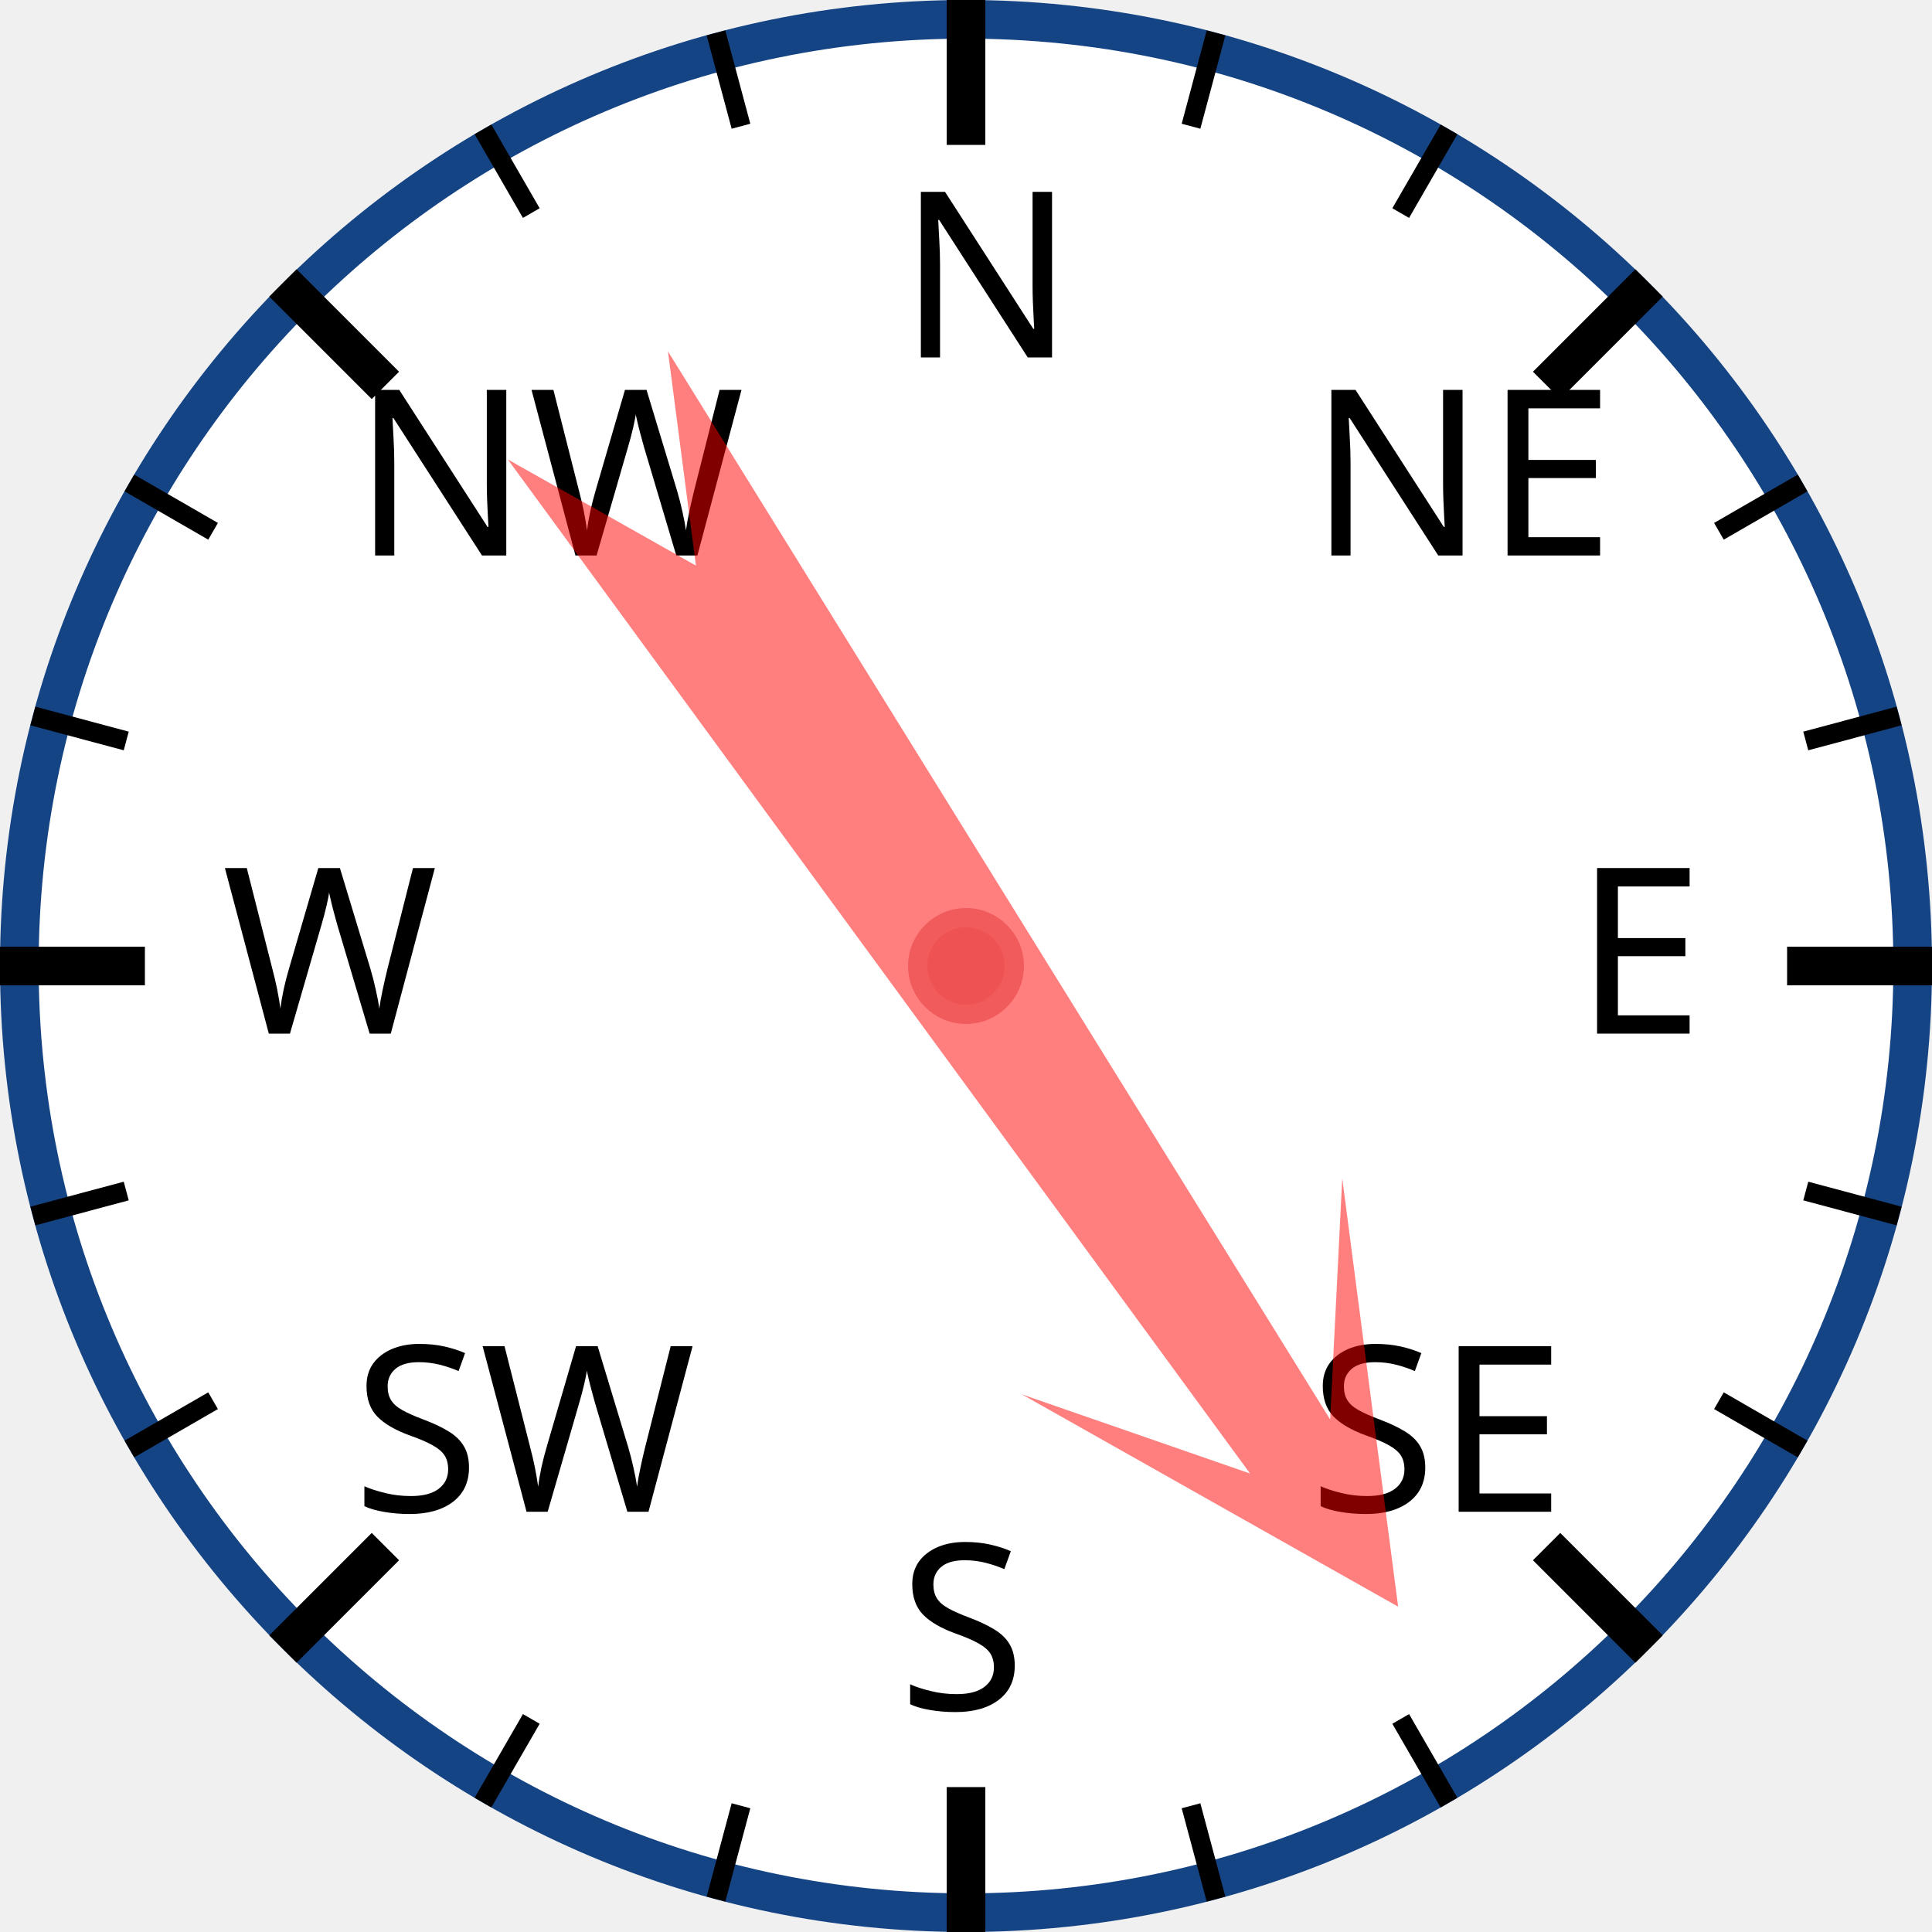
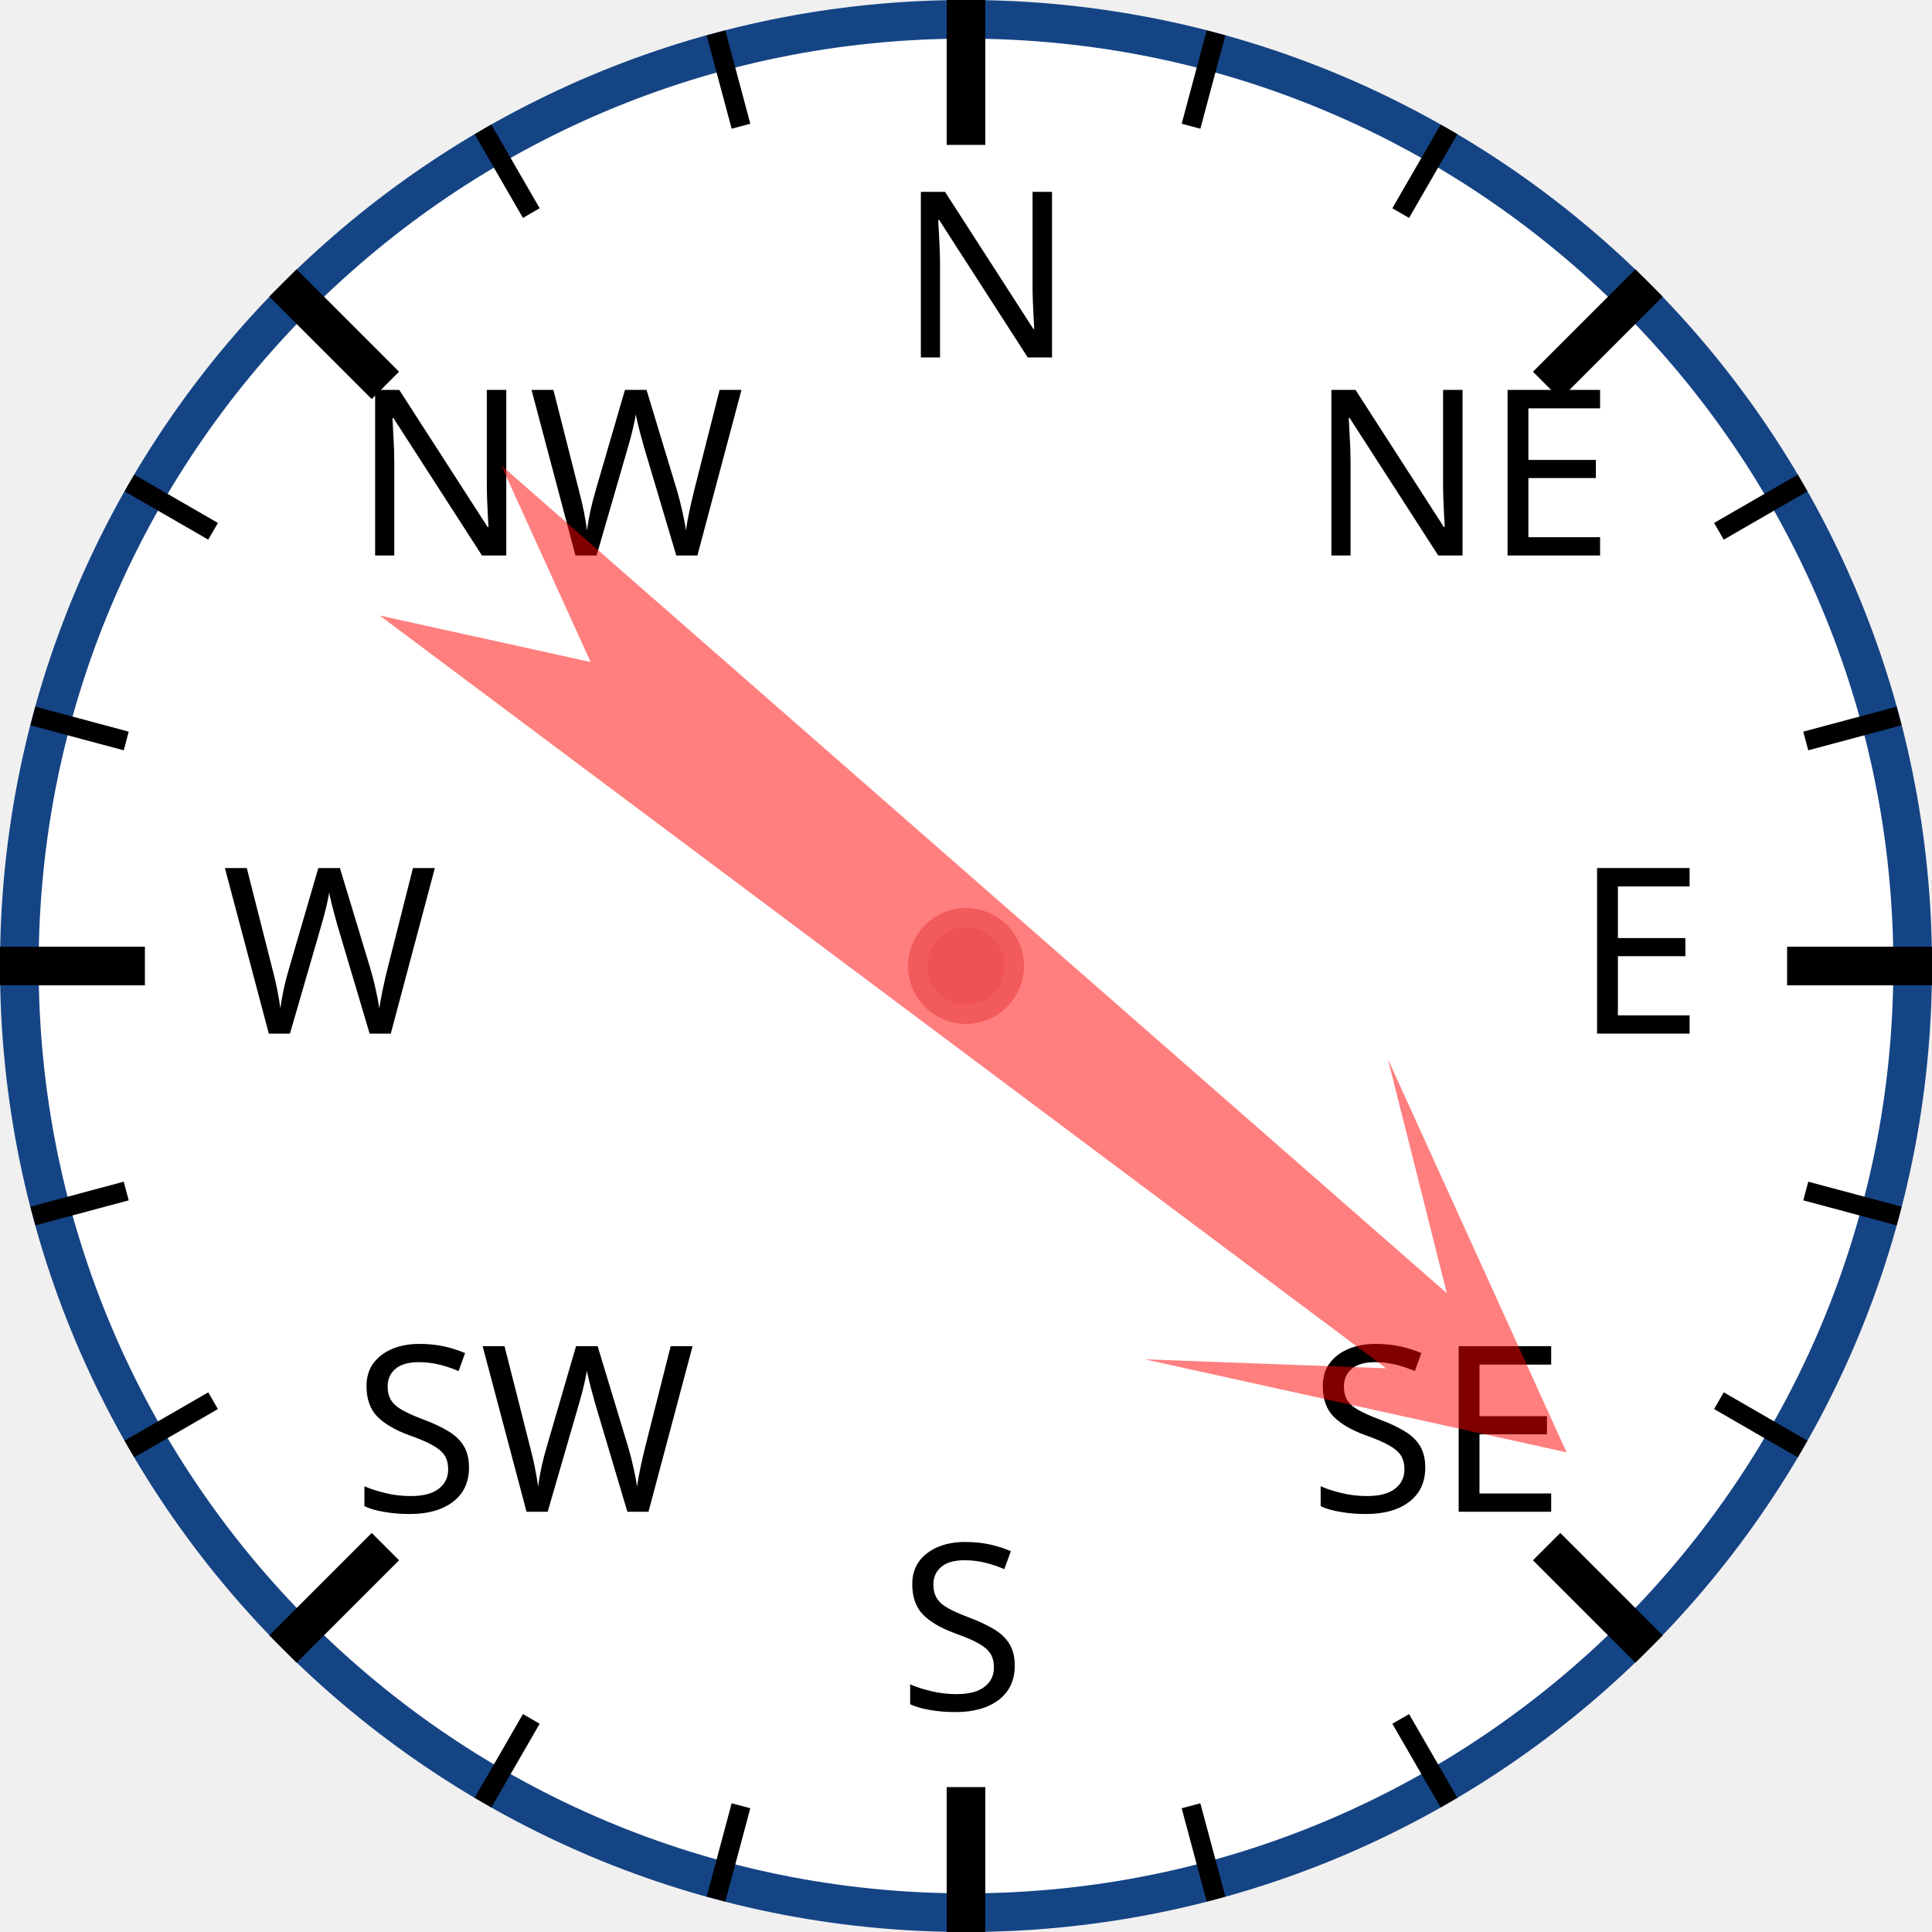
<svg xmlns="http://www.w3.org/2000/svg" width="120px" height="120px" viewBox="0 0 200 200">
  <circle cx="100" cy="100" r="98" style="fill: white; stroke: #154485; stroke-width: 4;" />
  <text x="93.0" y="37.0" style="font-family: sans-serif; font-size: 18pt;">N</text>
  <line x1="100.0" y1="0.0" x2="100.0" y2="15.0" style="stroke: black; stroke-width: 4;" />
  <line x1="74.118" y1="3.407" x2="76.706" y2="13.067" style="stroke: black; stroke-width: 2;" />
  <line x1="50" y1="13.397" x2="55" y2="22.058" style="stroke: black; stroke-width: 2;" />
  <text x="36.503" y="57.503" style="font-family: sans-serif; font-size: 18pt;">NW</text>
  <line x1="29.289" y1="29.289" x2="39.896" y2="39.896" style="stroke: black; stroke-width: 4;" />
  <line x1="13.397" y1="50" x2="22.058" y2="55" style="stroke: black; stroke-width: 2;" />
  <line x1="3.407" y1="74.118" x2="13.067" y2="76.706" style="stroke: black; stroke-width: 2;" />
  <text x="23.0" y="107.0" style="font-family: sans-serif; font-size: 18pt;">W</text>
  <line x1="0.0" y1="100.0" x2="15.0" y2="100.0" style="stroke: black; stroke-width: 4;" />
  <line x1="3.407" y1="125.882" x2="13.067" y2="123.294" style="stroke: black; stroke-width: 2;" />
  <line x1="13.397" y1="150" x2="22.058" y2="145" style="stroke: black; stroke-width: 2;" />
  <text x="36.503" y="156.497" style="font-family: sans-serif; font-size: 18pt;">SW</text>
  <line x1="29.289" y1="170.711" x2="39.896" y2="160.104" style="stroke: black; stroke-width: 4;" />
  <line x1="50" y1="186.603" x2="55" y2="177.942" style="stroke: black; stroke-width: 2;" />
  <line x1="74.118" y1="196.593" x2="76.706" y2="186.933" style="stroke: black; stroke-width: 2;" />
  <text x="93" y="177.0" style="font-family: sans-serif; font-size: 18pt;">S</text>
  <line x1="100" y1="200.0" x2="100" y2="185.0" style="stroke: black; stroke-width: 4;" />
  <line x1="125.882" y1="196.593" x2="123.294" y2="186.933" style="stroke: black; stroke-width: 2;" />
  <line x1="150.0" y1="186.603" x2="145.0" y2="177.942" style="stroke: black; stroke-width: 2;" />
  <text x="135.497" y="156.497" style="font-family: sans-serif; font-size: 18pt;">SE</text>
  <line x1="170.711" y1="170.711" x2="160.104" y2="160.104" style="stroke: black; stroke-width: 4;" />
  <line x1="186.603" y1="150" x2="177.942" y2="145" style="stroke: black; stroke-width: 2;" />
  <line x1="196.593" y1="125.882" x2="186.933" y2="123.294" style="stroke: black; stroke-width: 2;" />
  <text x="163.0" y="107" style="font-family: sans-serif; font-size: 18pt;">E</text>
  <line x1="200.0" y1="100" x2="185.0" y2="100" style="stroke: black; stroke-width: 4;" />
  <line x1="196.593" y1="74.118" x2="186.933" y2="76.706" style="stroke: black; stroke-width: 2;" />
  <line x1="186.603" y1="50" x2="177.942" y2="55" style="stroke: black; stroke-width: 2;" />
  <text x="135.497" y="57.503" style="font-family: sans-serif; font-size: 18pt;">NE</text>
  <line x1="170.711" y1="29.289" x2="160.104" y2="39.896" style="stroke: black; stroke-width: 4;" />
  <line x1="150" y1="13.397" x2="145" y2="22.058" style="stroke: black; stroke-width: 2;" />
  <line x1="125.882" y1="3.407" x2="123.294" y2="13.067" style="stroke: black; stroke-width: 2;" />
-   <polygon points="100 20 120 60 105 40 110 170 100 150 90 170 95 40 80 60" style="fill: red; fill-opacity: 0.5;" transform="rotate(146,100,100)" />
+   <polygon points="100 20 120 60 105 40 110 170 100 150 90 170 95 40 80 60" style="fill: red; fill-opacity: 0.5;" transform="rotate(129,100,100)" />
  <circle cx="100" cy="100" r="5" style="fill: #EE5252; stroke: #F25B5B; stroke-width: 2;" />
</svg>
